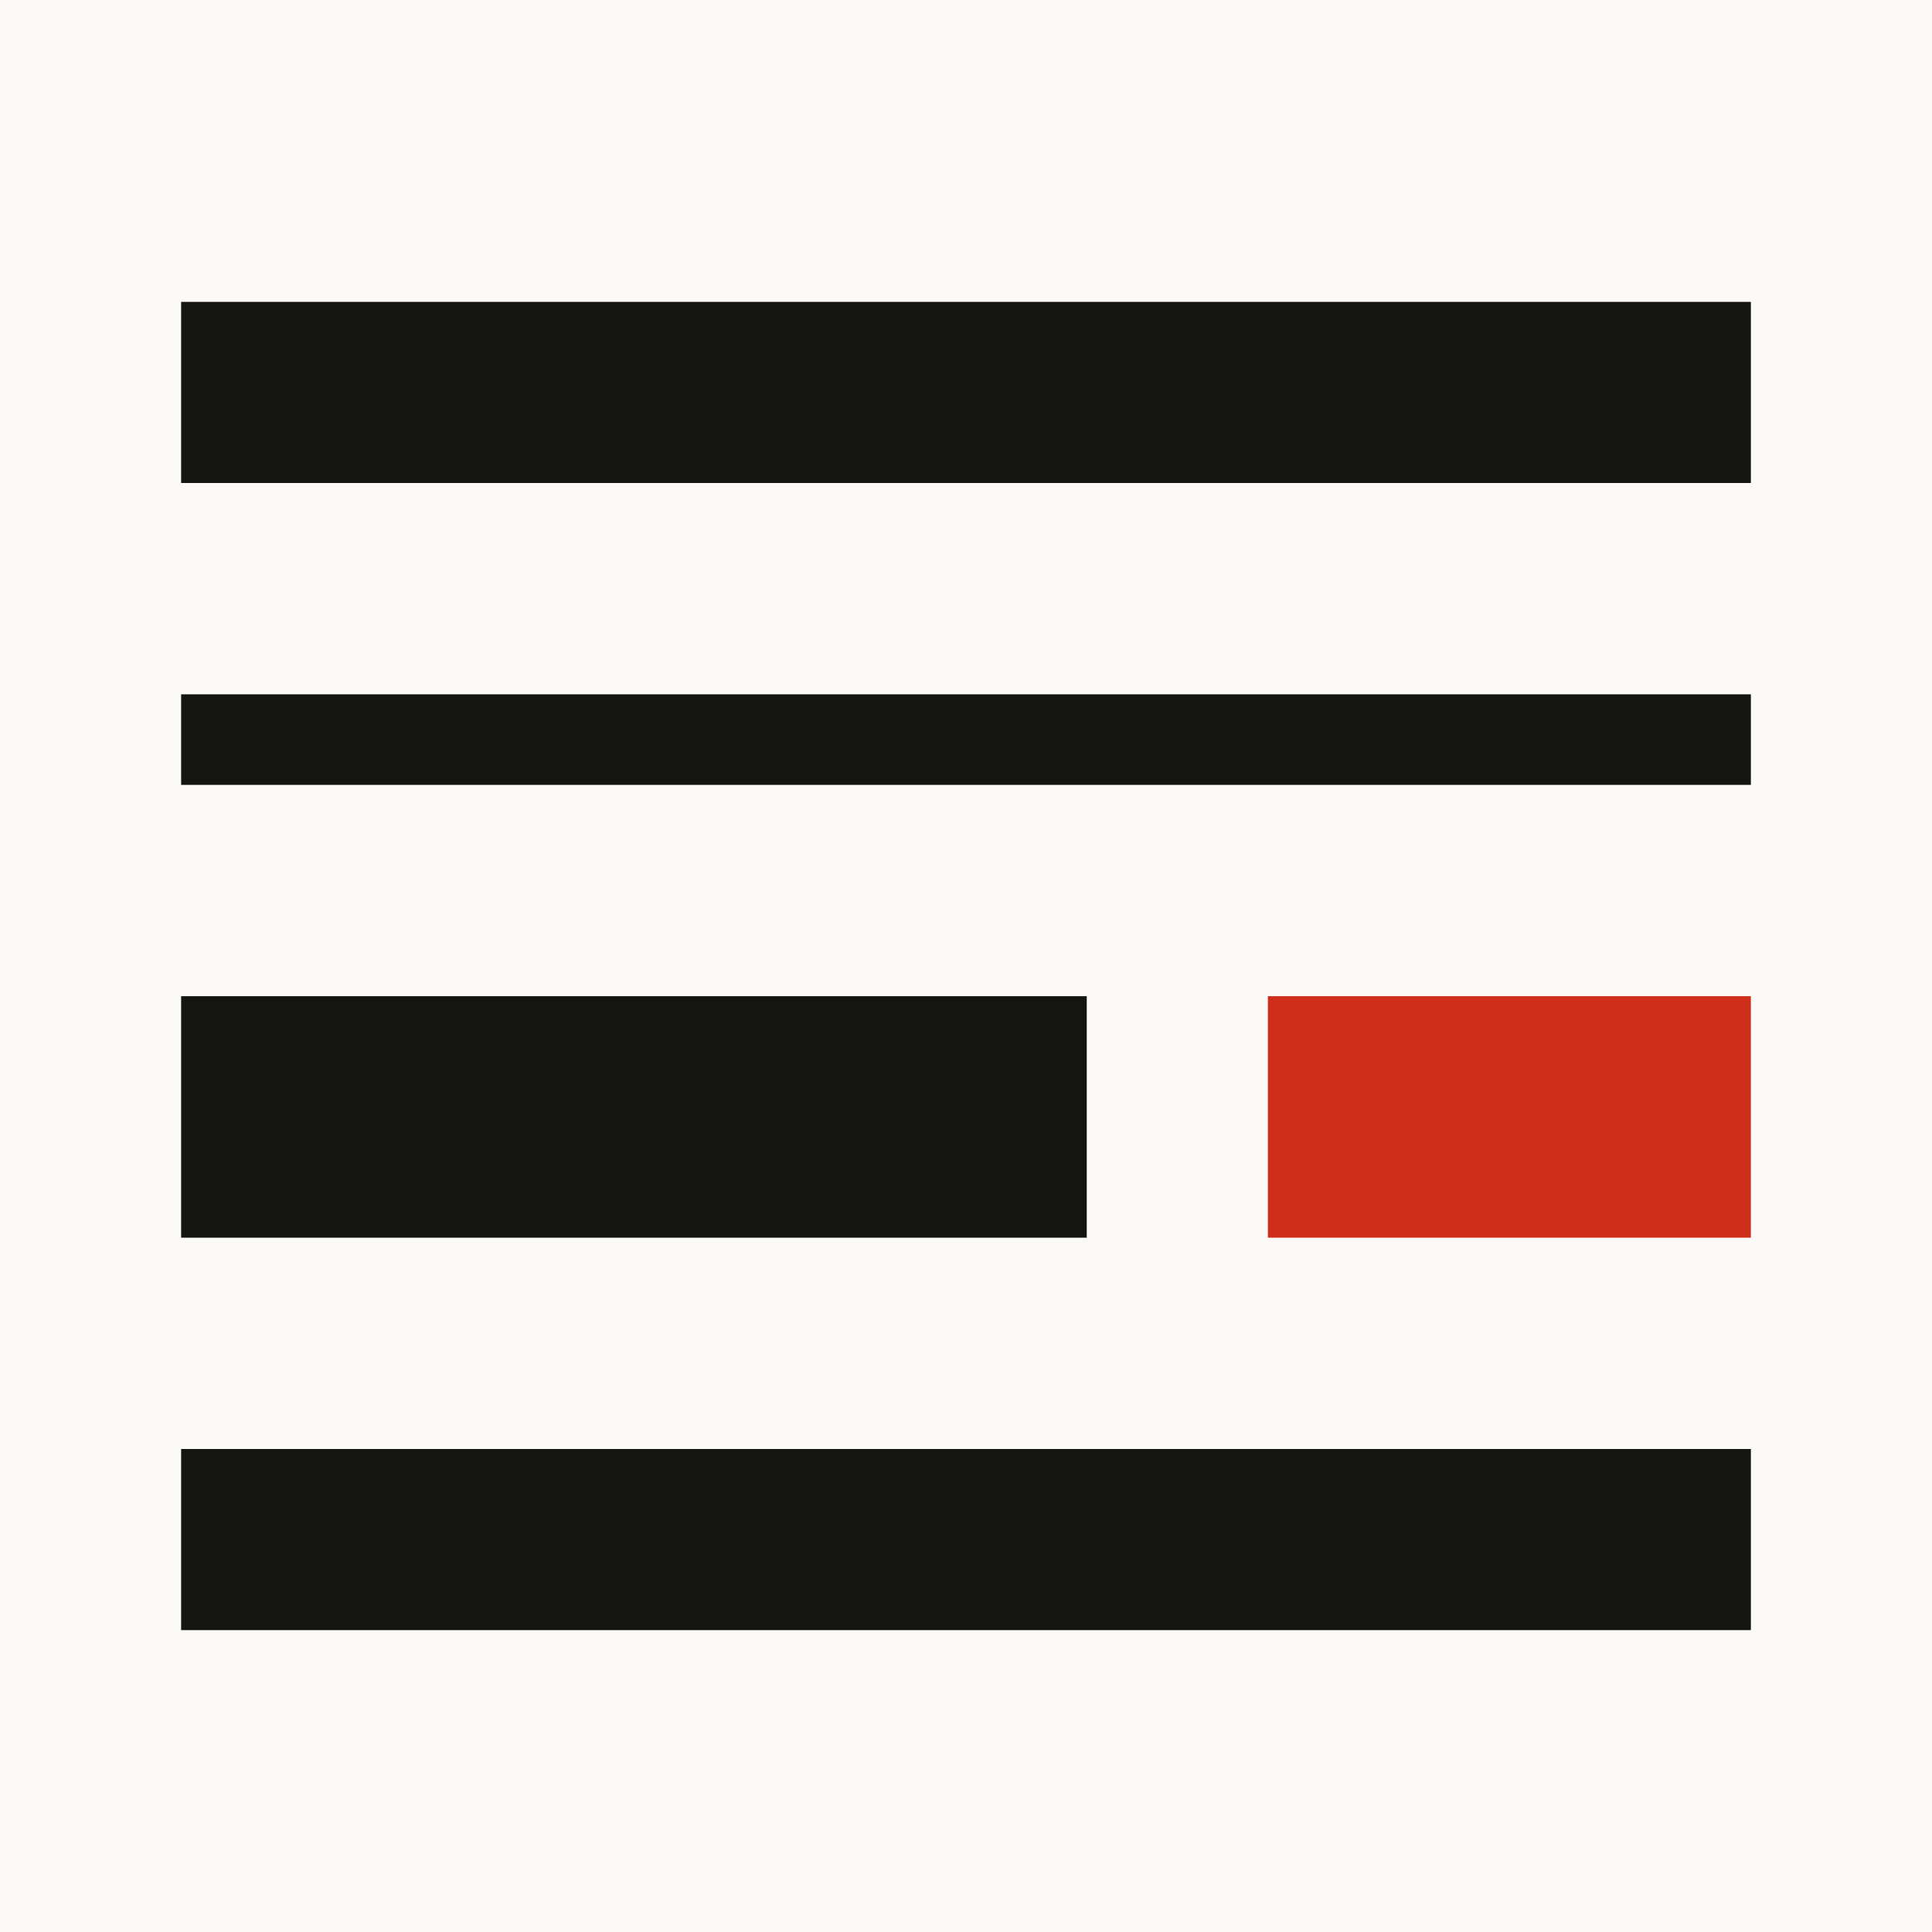
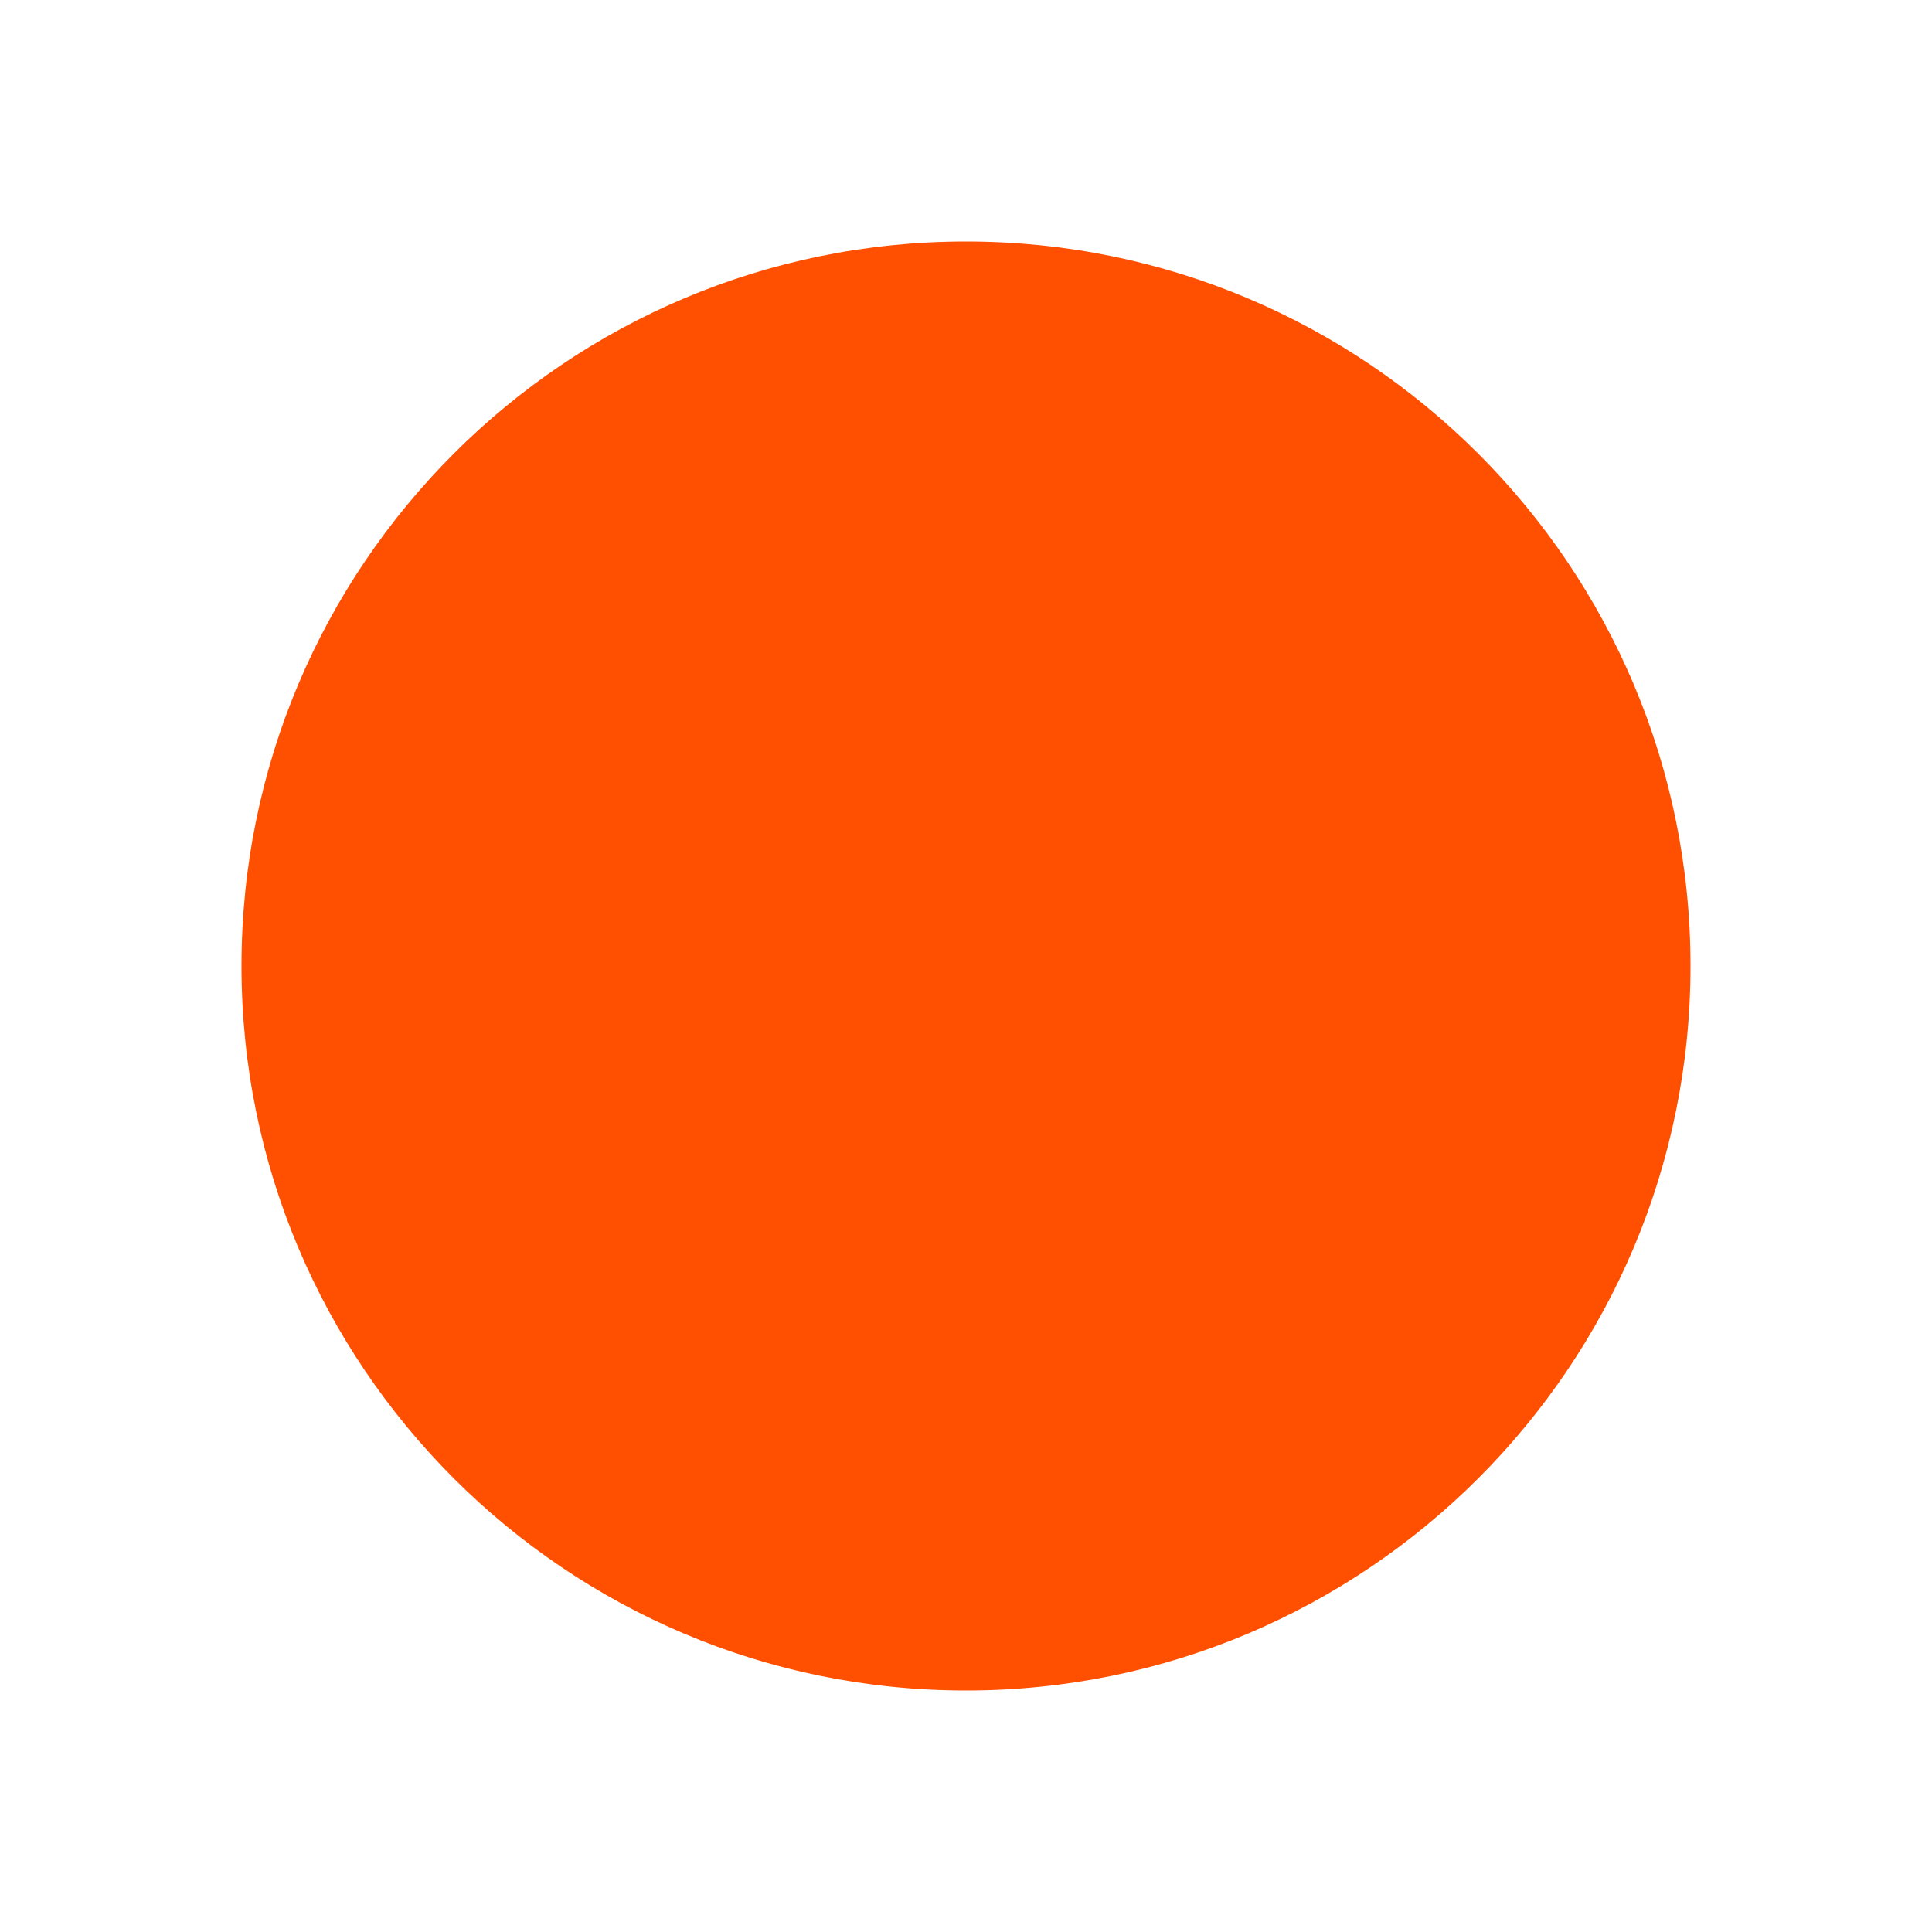
- <svg xmlns="http://www.w3.org/2000/svg" viewBox="0 0 32 32" width="32" height="32">
-   <rect width="32" height="32" fill="#fbfaf7" />
-   <rect x="3" y="5" width="26" height="3" fill="#141412" />
-   <rect x="3" y="11.5" width="26" height="1.5" fill="#141412" />
-   <rect x="3" y="16.5" width="15" height="4" fill="#141412" />
-   <rect x="21" y="16.5" width="8" height="4" fill="#cf2e1b" />
-   <rect x="3" y="24" width="26" height="3" fill="#141412" />
+ <svg xmlns="http://www.w3.org/2000/svg" viewBox="0 0 16 16">
+   <circle cx="8" cy="8" r="6" fill="#ff4f00" />
</svg>
